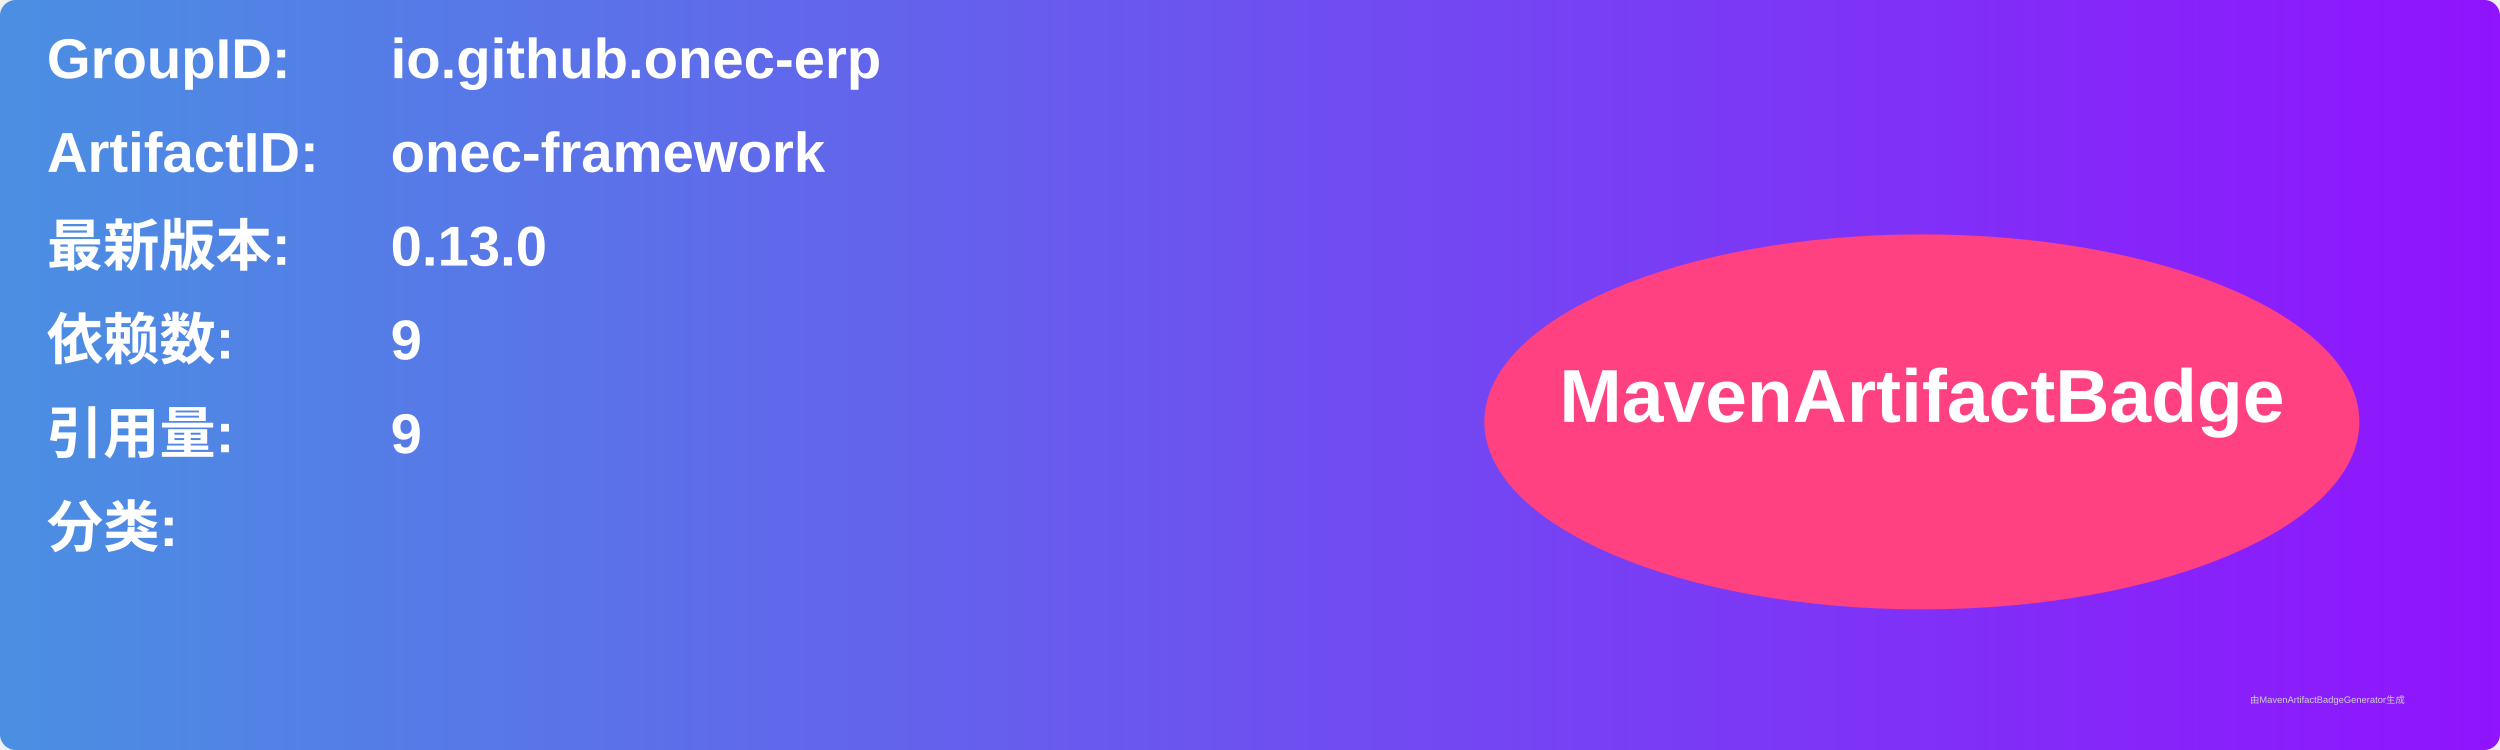
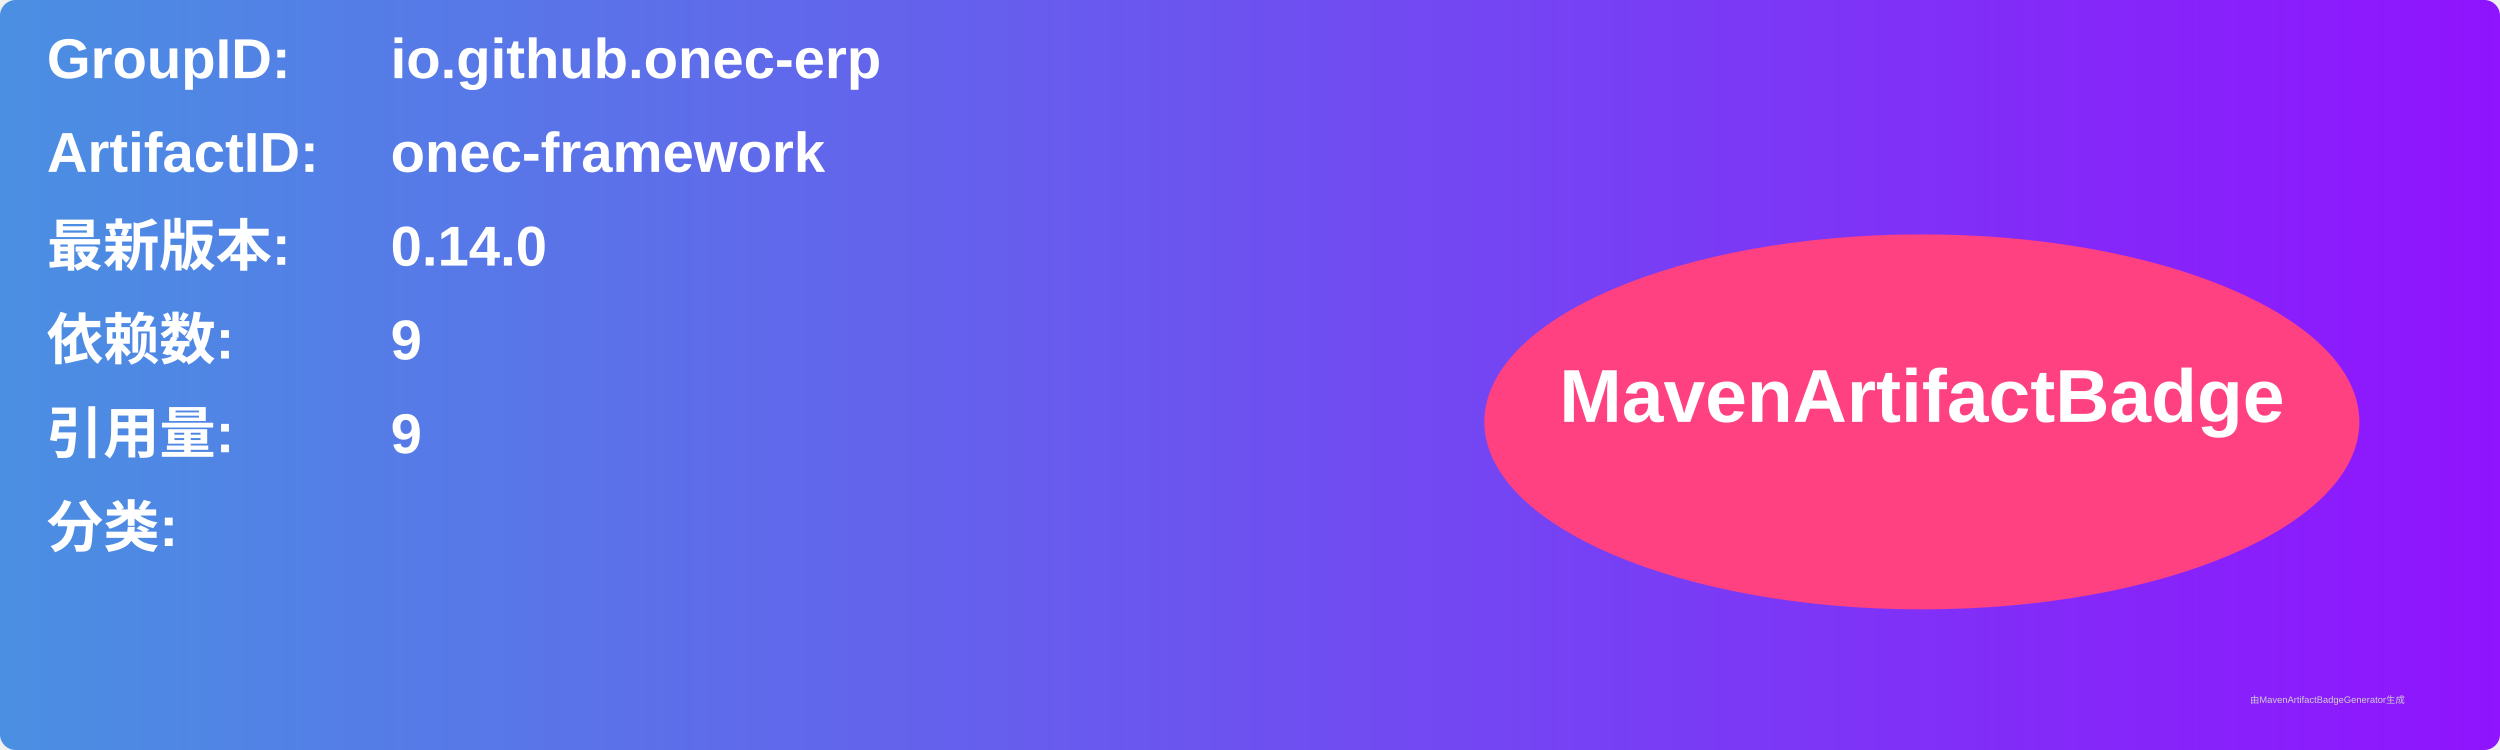
<svg xmlns="http://www.w3.org/2000/svg" width="800" height="240" viewBox="0 0 800 240">
  <linearGradient id="grad" x1="0%" y1="0%" x2="100%" y2="0%">
    <stop offset="0%" stop-color="#4a90e2" />
    <stop offset="100%" stop-color="#9013fe" />
  </linearGradient>
  <rect width="100%" height="100%" rx="5" ry="5" fill="url(#grad)" />
  <g transform="translate(15, 15)">
    <text x="0" y="10" font-family="Arial" font-size="18" fill="white" font-weight="bold" width="260">GroupID:</text>
    <text x="110" y="10" font-family="Arial" font-size="18" fill="white" font-weight="bold" width="460">io.github.onec-erp</text>
    <text x="0" y="40" font-family="Arial" font-size="18" fill="white" font-weight="bold" width="260">ArtifactID:</text>
    <text x="110" y="40" font-family="Arial" font-size="18" fill="white" font-weight="bold" width="460">onec-framework</text>
    <text x="0" y="70" font-family="Arial" font-size="18" fill="white" font-weight="bold">最新版本:</text>
    <text x="110" y="70" font-family="Arial" font-size="18" fill="white" font-weight="bold">
-       <tspan font-weight="bold">0.13.0</tspan>
+       <tspan font-weight="bold">0.14.0</tspan>
    </text>
    <text x="0" y="100" font-family="Arial" font-size="18" fill="white" font-weight="bold">依赖数: </text>
    <text x="110" y="100" font-family="Arial" font-size="18" fill="white">
      <tspan font-weight="bold">9</tspan>
    </text>
    <text x="0" y="130" font-family="Arial" font-size="18" fill="white" font-weight="bold">引用量: </text>
    <text x="110" y="130" font-family="Arial" font-size="18" fill="white">
      <tspan font-weight="bold">9</tspan>
    </text>
    <text x="0" y="160" font-family="Arial" font-size="18" fill="white" font-weight="bold">分类:</text>
    <text x="10" y="190" font-family="Arial" font-size="10" fill="white">
      <tspan font-weight="bold" />
    </text>
    <ellipse cx="600" cy="120" rx="140" ry="60" fill="#ff4081" />
    <text x="600" y="120" text-anchor="middle" font-family="Arial" font-size="24" fill="white" font-weight="bold">MavenArtifactBadge</text>
  </g>
  <text x="720" y="225" font-family="Arial" font-size="3" fill="#d0d0d0">由MavenArtifactBadgeGenerator生成</text>
</svg>
